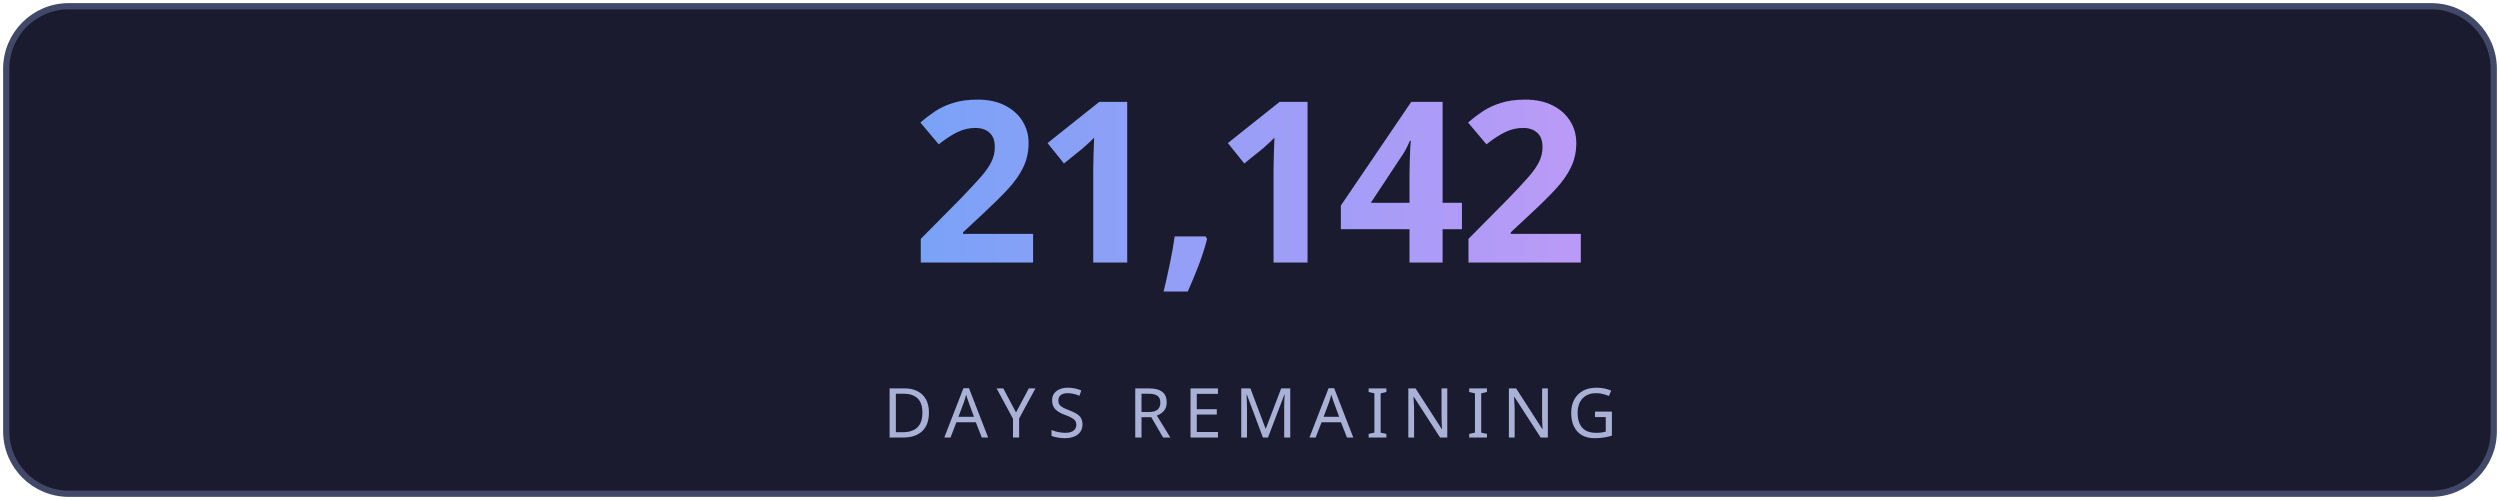
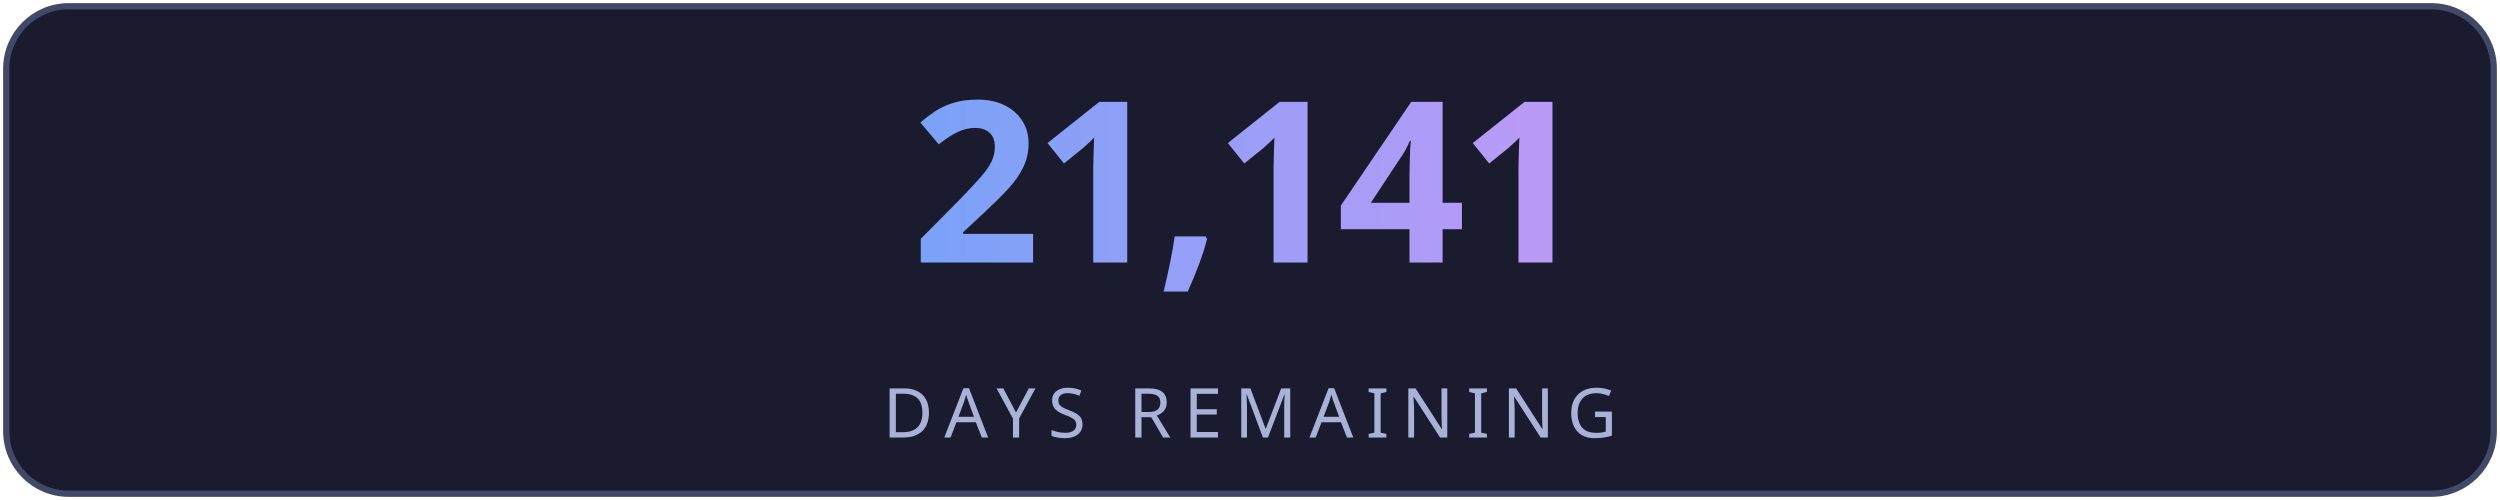
<svg xmlns="http://www.w3.org/2000/svg" width="400" height="80" viewBox="0 0 400 80" fill="none">
  <defs>
    <linearGradient id="g" x1="0" y1="0" x2="1" y2="0">
      <stop offset="0%" stop-color="#7aa2f7" />
      <stop offset="100%" stop-color="#bb9af7" />
    </linearGradient>
    <linearGradient id="lg" x1="0" y1="0" x2="1" y2="0">
      <stop offset="0%" stop-color="#7aa2f7" stop-opacity="0" />
      <stop offset="50%" stop-color="#7aa2f7" stop-opacity="0.6" />
      <stop offset="100%" stop-color="#bb9af7" stop-opacity="0" />
    </linearGradient>
    <filter id="glow">
      <feGaussianBlur stdDeviation="3" result="blur" />
      <feMerge>
        <feMergeNode in="blur" />
        <feMergeNode in="SourceGraphic" />
      </feMerge>
    </filter>
  </defs>
  <rect fill="#1a1b2e" stroke="#414868" x="1" y="1" width="398" height="78" rx="10" stroke-width="1" />
-   <text fill="url(#g)" x="200" y="42" font-size="36" font-weight="700" text-anchor="middle" font-family="'Segoe UI', system-ui, sans-serif" letter-spacing="-1">21,142</text>
+   <text fill="url(#g)" x="200" y="42" font-size="36" font-weight="700" text-anchor="middle" font-family="'Segoe UI', system-ui, sans-serif" letter-spacing="-1">21,141</text>
  <line x1="110" y1="54" x2="290" y2="54" stroke="url(#lg)" stroke-width="1" />
  <text fill="#a9b1d6" x="200" y="70" font-size="11" text-anchor="middle" font-family="'Segoe UI', system-ui, sans-serif" letter-spacing="2">DAYS REMAINING</text>
</svg>
